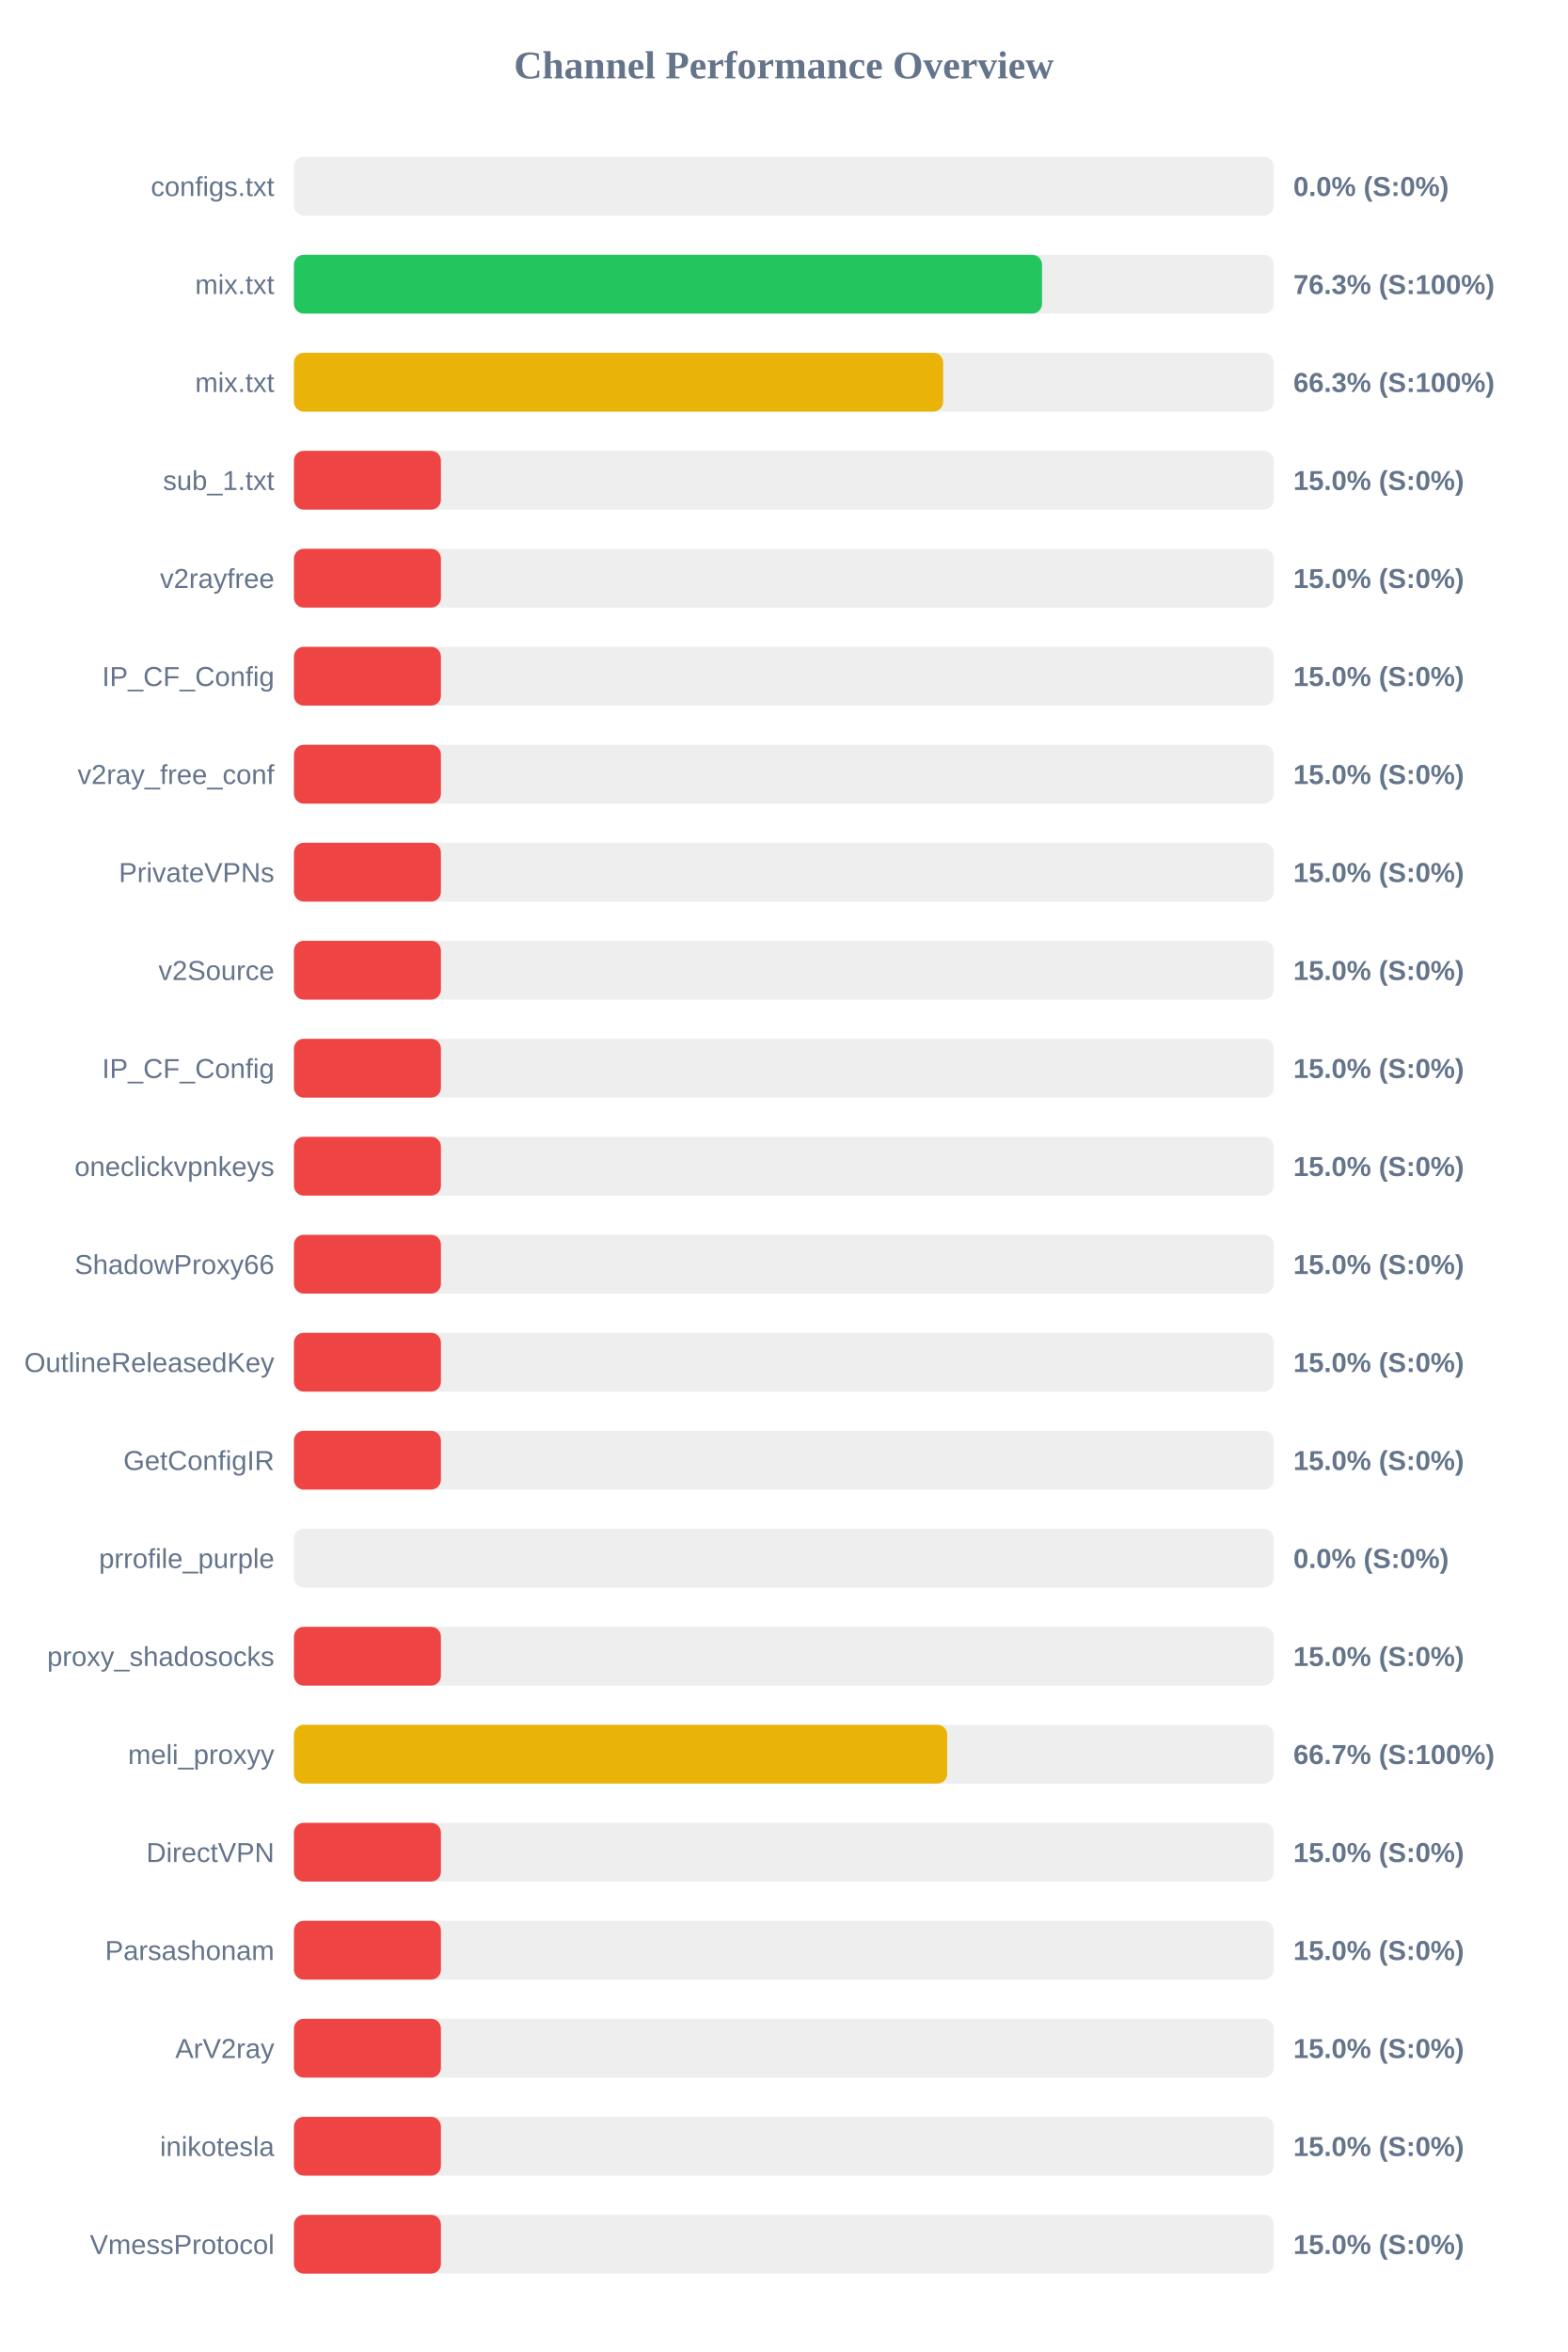
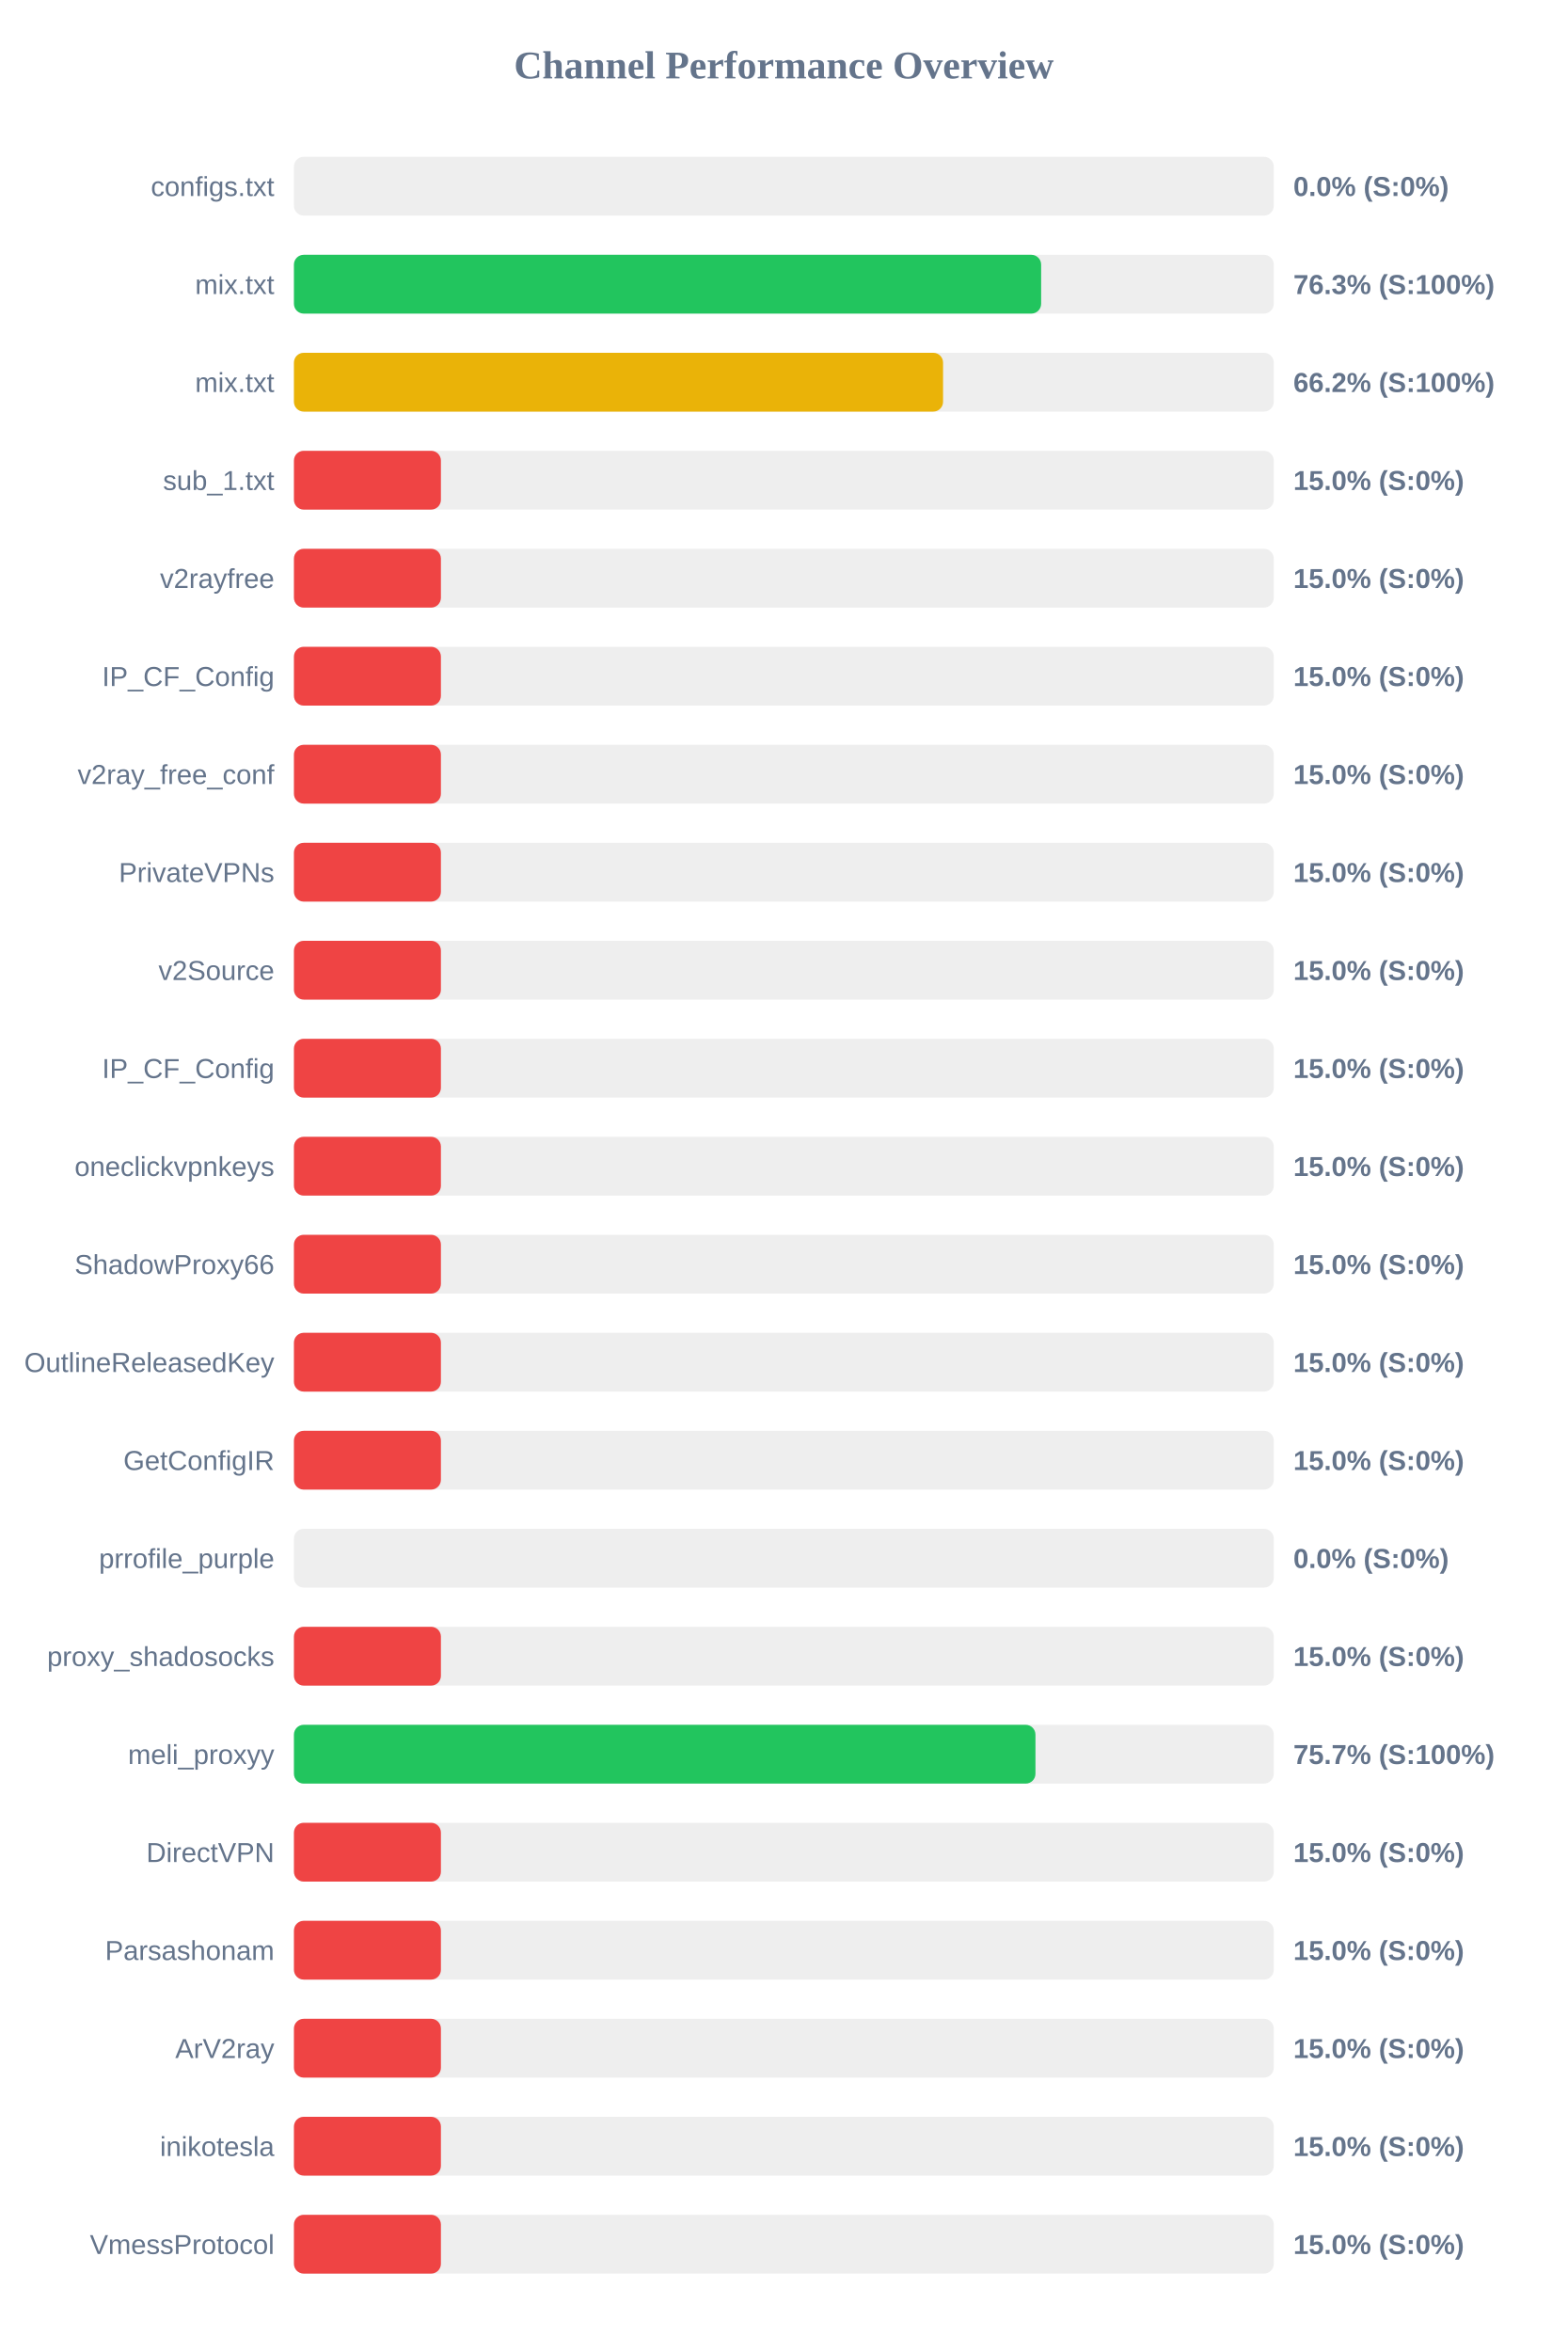
<svg xmlns="http://www.w3.org/2000/svg" width="800" height="1200" version="1.1">
  <style>
        .row { font: 14px Arial; fill: #64748b; }
        .score { font: bold 14px Arial; fill: #64748b; }
    </style>
  <text x="400" y="40" text-anchor="middle" font-size="20px" font-weight="bold" fill="#64748b">Channel Performance Overview</text>
  <rect x="150" y="80" width="500" height="30" fill="#eee" rx="5" />
  <rect x="150" y="80" width="0.0" height="30" fill="#ef4444" rx="5" />
  <text x="140" y="100" text-anchor="end" class="row">configs.txt</text>
  <text x="660" y="100" text-anchor="start" class="score">0.0% (S:0%)</text>
  <rect x="150" y="130" width="500" height="30" fill="#eee" rx="5" />
-   <rect x="150" y="130" width="381.75" height="30" fill="#22c55e" rx="5" />
+   <rect x="150" y="130" width="381.3" height="30" fill="#22c55e" rx="5" />
  <text x="140" y="150" text-anchor="end" class="row">mix.txt</text>
  <text x="660" y="150" text-anchor="start" class="score">76.3% (S:100%)</text>
  <rect x="150" y="180" width="500" height="30" fill="#eee" rx="5" />
-   <rect x="150" y="180" width="331.3" height="30" fill="#eab308" rx="5" />
+   <rect x="150" y="180" width="331.25" height="30" fill="#eab308" rx="5" />
  <text x="140" y="200" text-anchor="end" class="row">mix.txt</text>
-   <text x="660" y="200" text-anchor="start" class="score">66.3% (S:100%)</text>
+   <text x="660" y="200" text-anchor="start" class="score">66.2% (S:100%)</text>
  <rect x="150" y="230" width="500" height="30" fill="#eee" rx="5" />
  <rect x="150" y="230" width="75.0" height="30" fill="#ef4444" rx="5" />
  <text x="140" y="250" text-anchor="end" class="row">sub_1.txt</text>
  <text x="660" y="250" text-anchor="start" class="score">15.0% (S:0%)</text>
  <rect x="150" y="280" width="500" height="30" fill="#eee" rx="5" />
  <rect x="150" y="280" width="75.0" height="30" fill="#ef4444" rx="5" />
  <text x="140" y="300" text-anchor="end" class="row">v2rayfree</text>
  <text x="660" y="300" text-anchor="start" class="score">15.0% (S:0%)</text>
  <rect x="150" y="330" width="500" height="30" fill="#eee" rx="5" />
  <rect x="150" y="330" width="75.0" height="30" fill="#ef4444" rx="5" />
  <text x="140" y="350" text-anchor="end" class="row">IP_CF_Config</text>
  <text x="660" y="350" text-anchor="start" class="score">15.0% (S:0%)</text>
  <rect x="150" y="380" width="500" height="30" fill="#eee" rx="5" />
  <rect x="150" y="380" width="75.0" height="30" fill="#ef4444" rx="5" />
  <text x="140" y="400" text-anchor="end" class="row">v2ray_free_conf</text>
  <text x="660" y="400" text-anchor="start" class="score">15.0% (S:0%)</text>
  <rect x="150" y="430" width="500" height="30" fill="#eee" rx="5" />
  <rect x="150" y="430" width="75.0" height="30" fill="#ef4444" rx="5" />
  <text x="140" y="450" text-anchor="end" class="row">PrivateVPNs</text>
  <text x="660" y="450" text-anchor="start" class="score">15.0% (S:0%)</text>
  <rect x="150" y="480" width="500" height="30" fill="#eee" rx="5" />
  <rect x="150" y="480" width="75.0" height="30" fill="#ef4444" rx="5" />
  <text x="140" y="500" text-anchor="end" class="row">v2Source</text>
  <text x="660" y="500" text-anchor="start" class="score">15.0% (S:0%)</text>
  <rect x="150" y="530" width="500" height="30" fill="#eee" rx="5" />
  <rect x="150" y="530" width="75.0" height="30" fill="#ef4444" rx="5" />
  <text x="140" y="550" text-anchor="end" class="row">IP_CF_Config</text>
  <text x="660" y="550" text-anchor="start" class="score">15.0% (S:0%)</text>
  <rect x="150" y="580" width="500" height="30" fill="#eee" rx="5" />
  <rect x="150" y="580" width="75.0" height="30" fill="#ef4444" rx="5" />
  <text x="140" y="600" text-anchor="end" class="row">oneclickvpnkeys</text>
  <text x="660" y="600" text-anchor="start" class="score">15.0% (S:0%)</text>
  <rect x="150" y="630" width="500" height="30" fill="#eee" rx="5" />
  <rect x="150" y="630" width="75.0" height="30" fill="#ef4444" rx="5" />
  <text x="140" y="650" text-anchor="end" class="row">ShadowProxy66</text>
  <text x="660" y="650" text-anchor="start" class="score">15.0% (S:0%)</text>
  <rect x="150" y="680" width="500" height="30" fill="#eee" rx="5" />
  <rect x="150" y="680" width="75.0" height="30" fill="#ef4444" rx="5" />
  <text x="140" y="700" text-anchor="end" class="row">OutlineReleasedKey</text>
  <text x="660" y="700" text-anchor="start" class="score">15.0% (S:0%)</text>
  <rect x="150" y="730" width="500" height="30" fill="#eee" rx="5" />
  <rect x="150" y="730" width="75.0" height="30" fill="#ef4444" rx="5" />
  <text x="140" y="750" text-anchor="end" class="row">GetConfigIR</text>
  <text x="660" y="750" text-anchor="start" class="score">15.0% (S:0%)</text>
  <rect x="150" y="780" width="500" height="30" fill="#eee" rx="5" />
  <rect x="150" y="780" width="0.0" height="30" fill="#ef4444" rx="5" />
  <text x="140" y="800" text-anchor="end" class="row">prrofile_purple</text>
  <text x="660" y="800" text-anchor="start" class="score">0.0% (S:0%)</text>
  <rect x="150" y="830" width="500" height="30" fill="#eee" rx="5" />
  <rect x="150" y="830" width="75.0" height="30" fill="#ef4444" rx="5" />
  <text x="140" y="850" text-anchor="end" class="row">proxy_shadosocks</text>
  <text x="660" y="850" text-anchor="start" class="score">15.0% (S:0%)</text>
  <rect x="150" y="880" width="500" height="30" fill="#eee" rx="5" />
-   <rect x="150" y="880" width="333.35" height="30" fill="#eab308" rx="5" />
+   <rect x="150" y="880" width="378.4" height="30" fill="#22c55e" rx="5" />
  <text x="140" y="900" text-anchor="end" class="row">meli_proxyy</text>
-   <text x="660" y="900" text-anchor="start" class="score">66.7% (S:100%)</text>
+   <text x="660" y="900" text-anchor="start" class="score">75.7% (S:100%)</text>
  <rect x="150" y="930" width="500" height="30" fill="#eee" rx="5" />
  <rect x="150" y="930" width="75.0" height="30" fill="#ef4444" rx="5" />
  <text x="140" y="950" text-anchor="end" class="row">DirectVPN</text>
  <text x="660" y="950" text-anchor="start" class="score">15.0% (S:0%)</text>
  <rect x="150" y="980" width="500" height="30" fill="#eee" rx="5" />
  <rect x="150" y="980" width="75.0" height="30" fill="#ef4444" rx="5" />
  <text x="140" y="1000" text-anchor="end" class="row">Parsashonam</text>
  <text x="660" y="1000" text-anchor="start" class="score">15.0% (S:0%)</text>
  <rect x="150" y="1030" width="500" height="30" fill="#eee" rx="5" />
  <rect x="150" y="1030" width="75.0" height="30" fill="#ef4444" rx="5" />
  <text x="140" y="1050" text-anchor="end" class="row">ArV2ray</text>
  <text x="660" y="1050" text-anchor="start" class="score">15.0% (S:0%)</text>
  <rect x="150" y="1080" width="500" height="30" fill="#eee" rx="5" />
  <rect x="150" y="1080" width="75.0" height="30" fill="#ef4444" rx="5" />
  <text x="140" y="1100" text-anchor="end" class="row">inikotesla</text>
  <text x="660" y="1100" text-anchor="start" class="score">15.0% (S:0%)</text>
  <rect x="150" y="1130" width="500" height="30" fill="#eee" rx="5" />
  <rect x="150" y="1130" width="75.0" height="30" fill="#ef4444" rx="5" />
  <text x="140" y="1150" text-anchor="end" class="row">VmessProtocol</text>
  <text x="660" y="1150" text-anchor="start" class="score">15.0% (S:0%)</text>
</svg>
